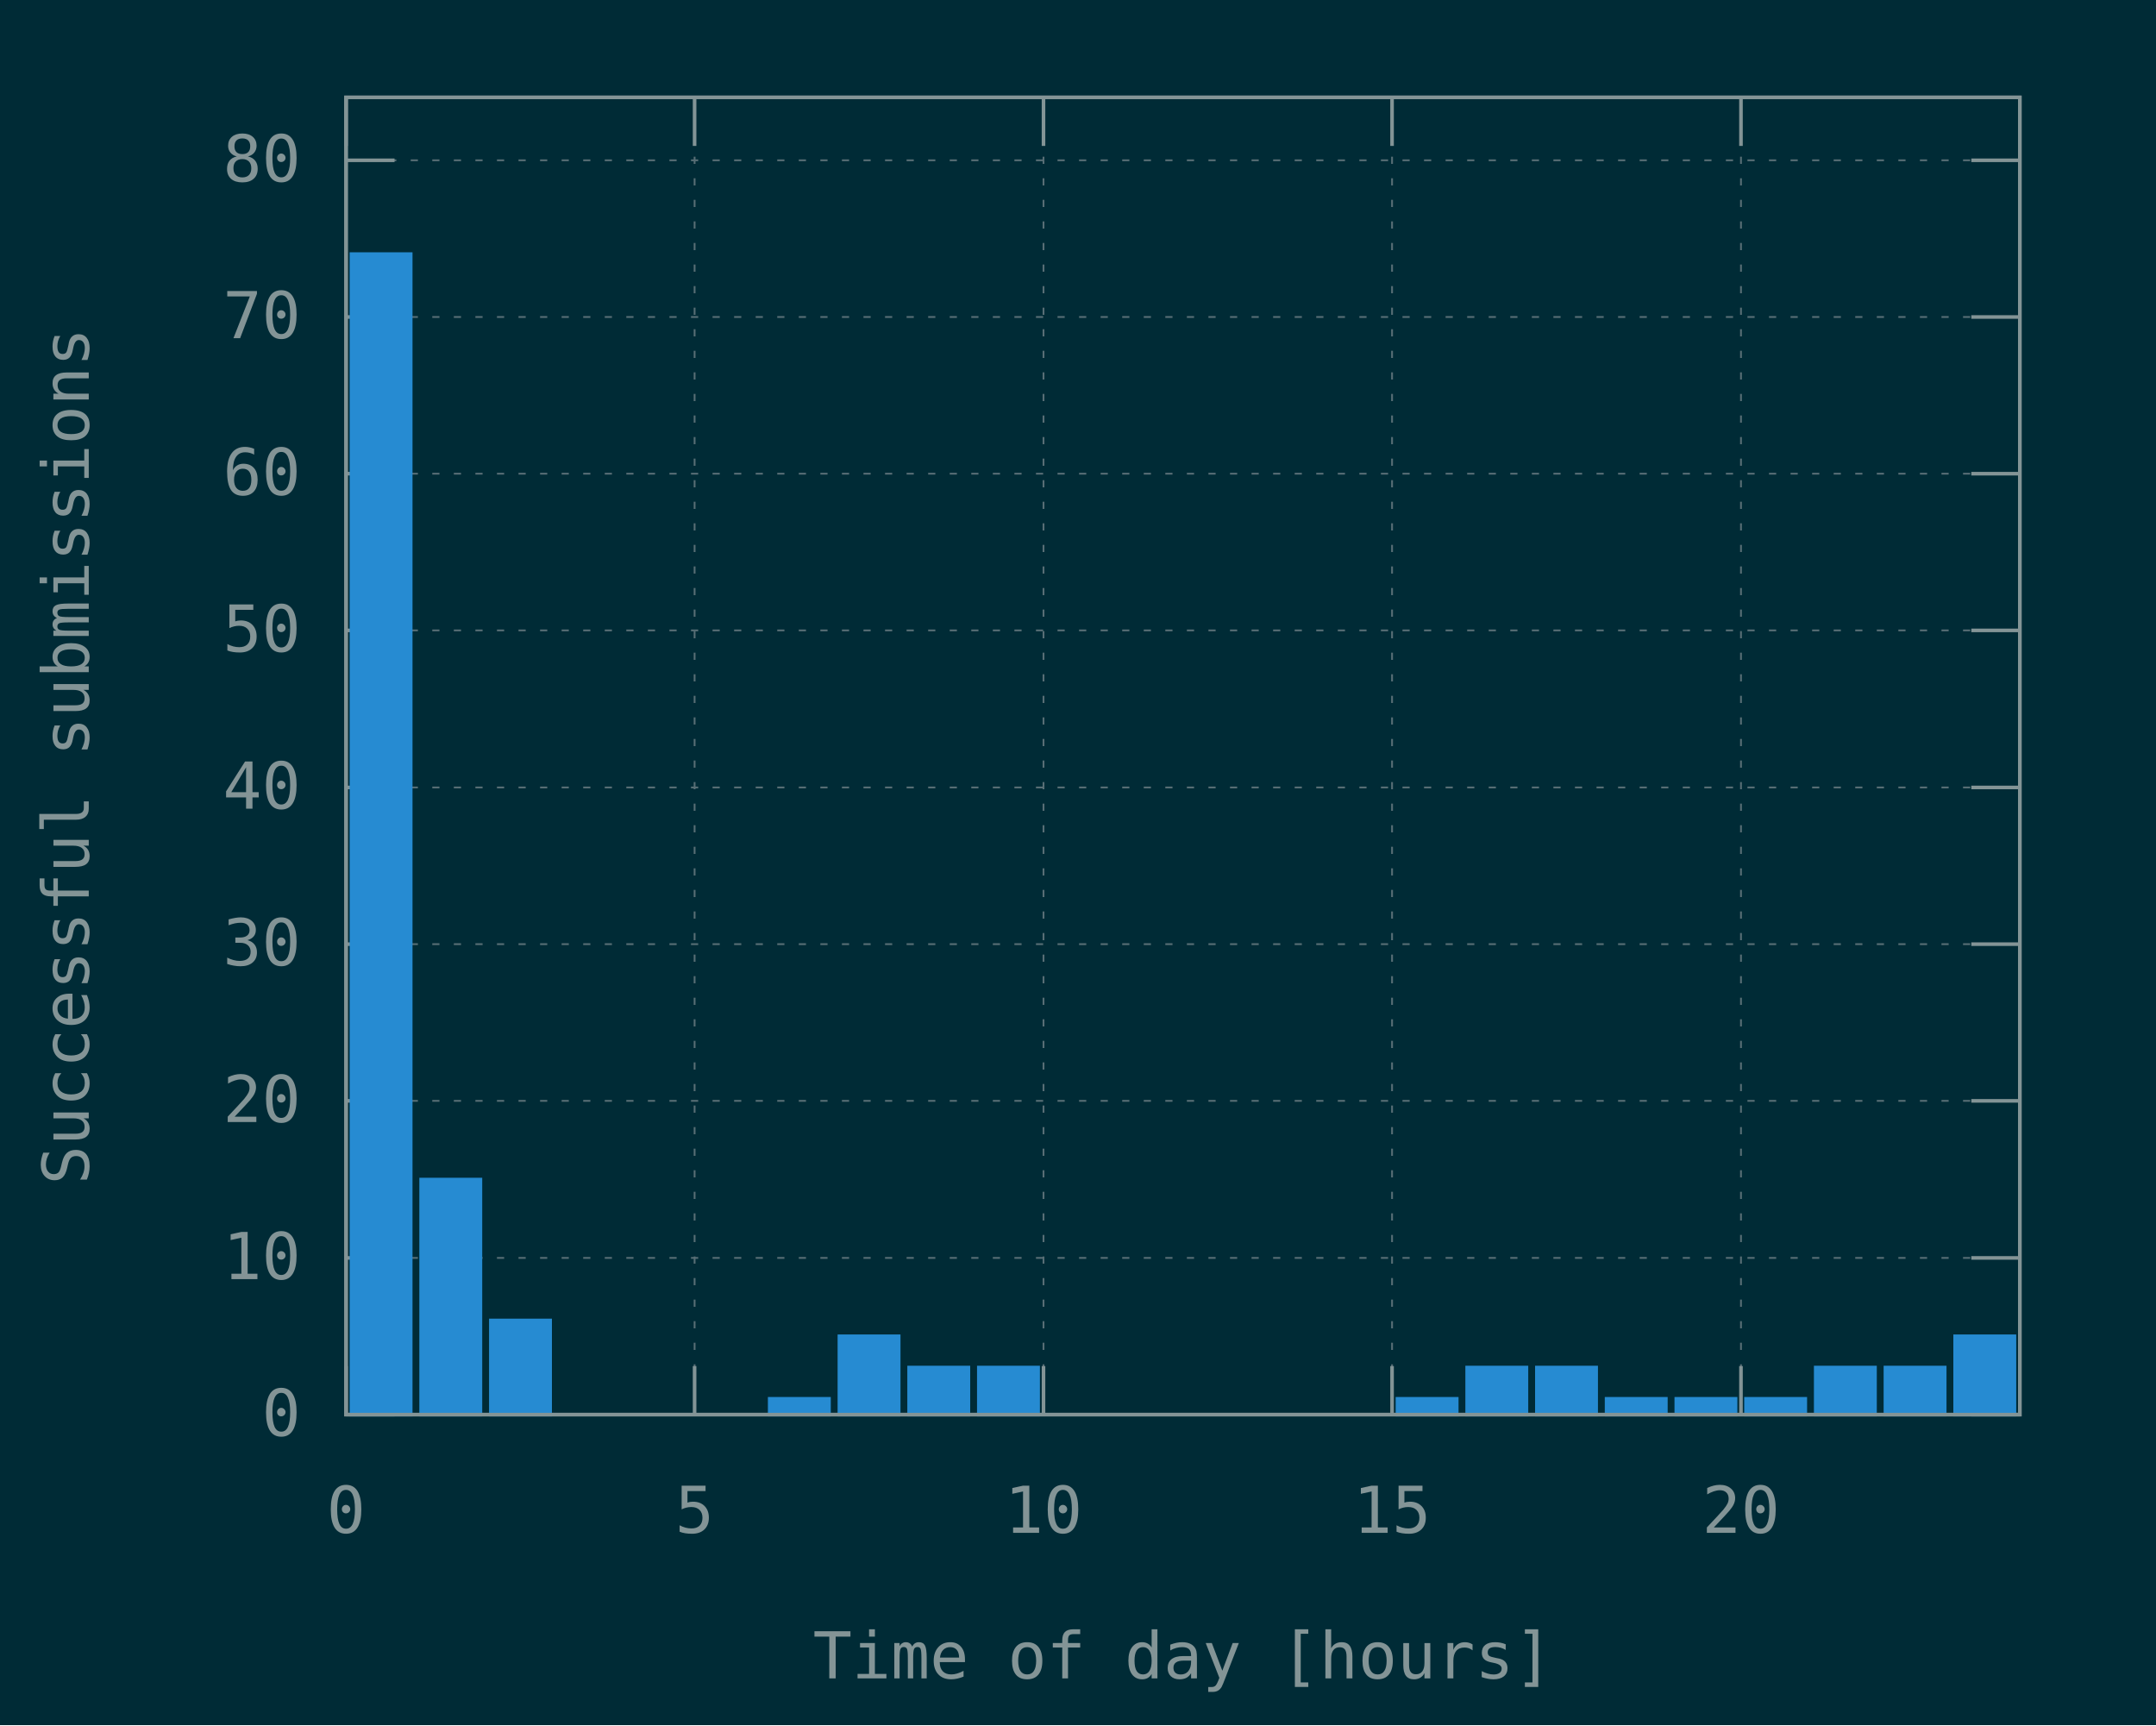
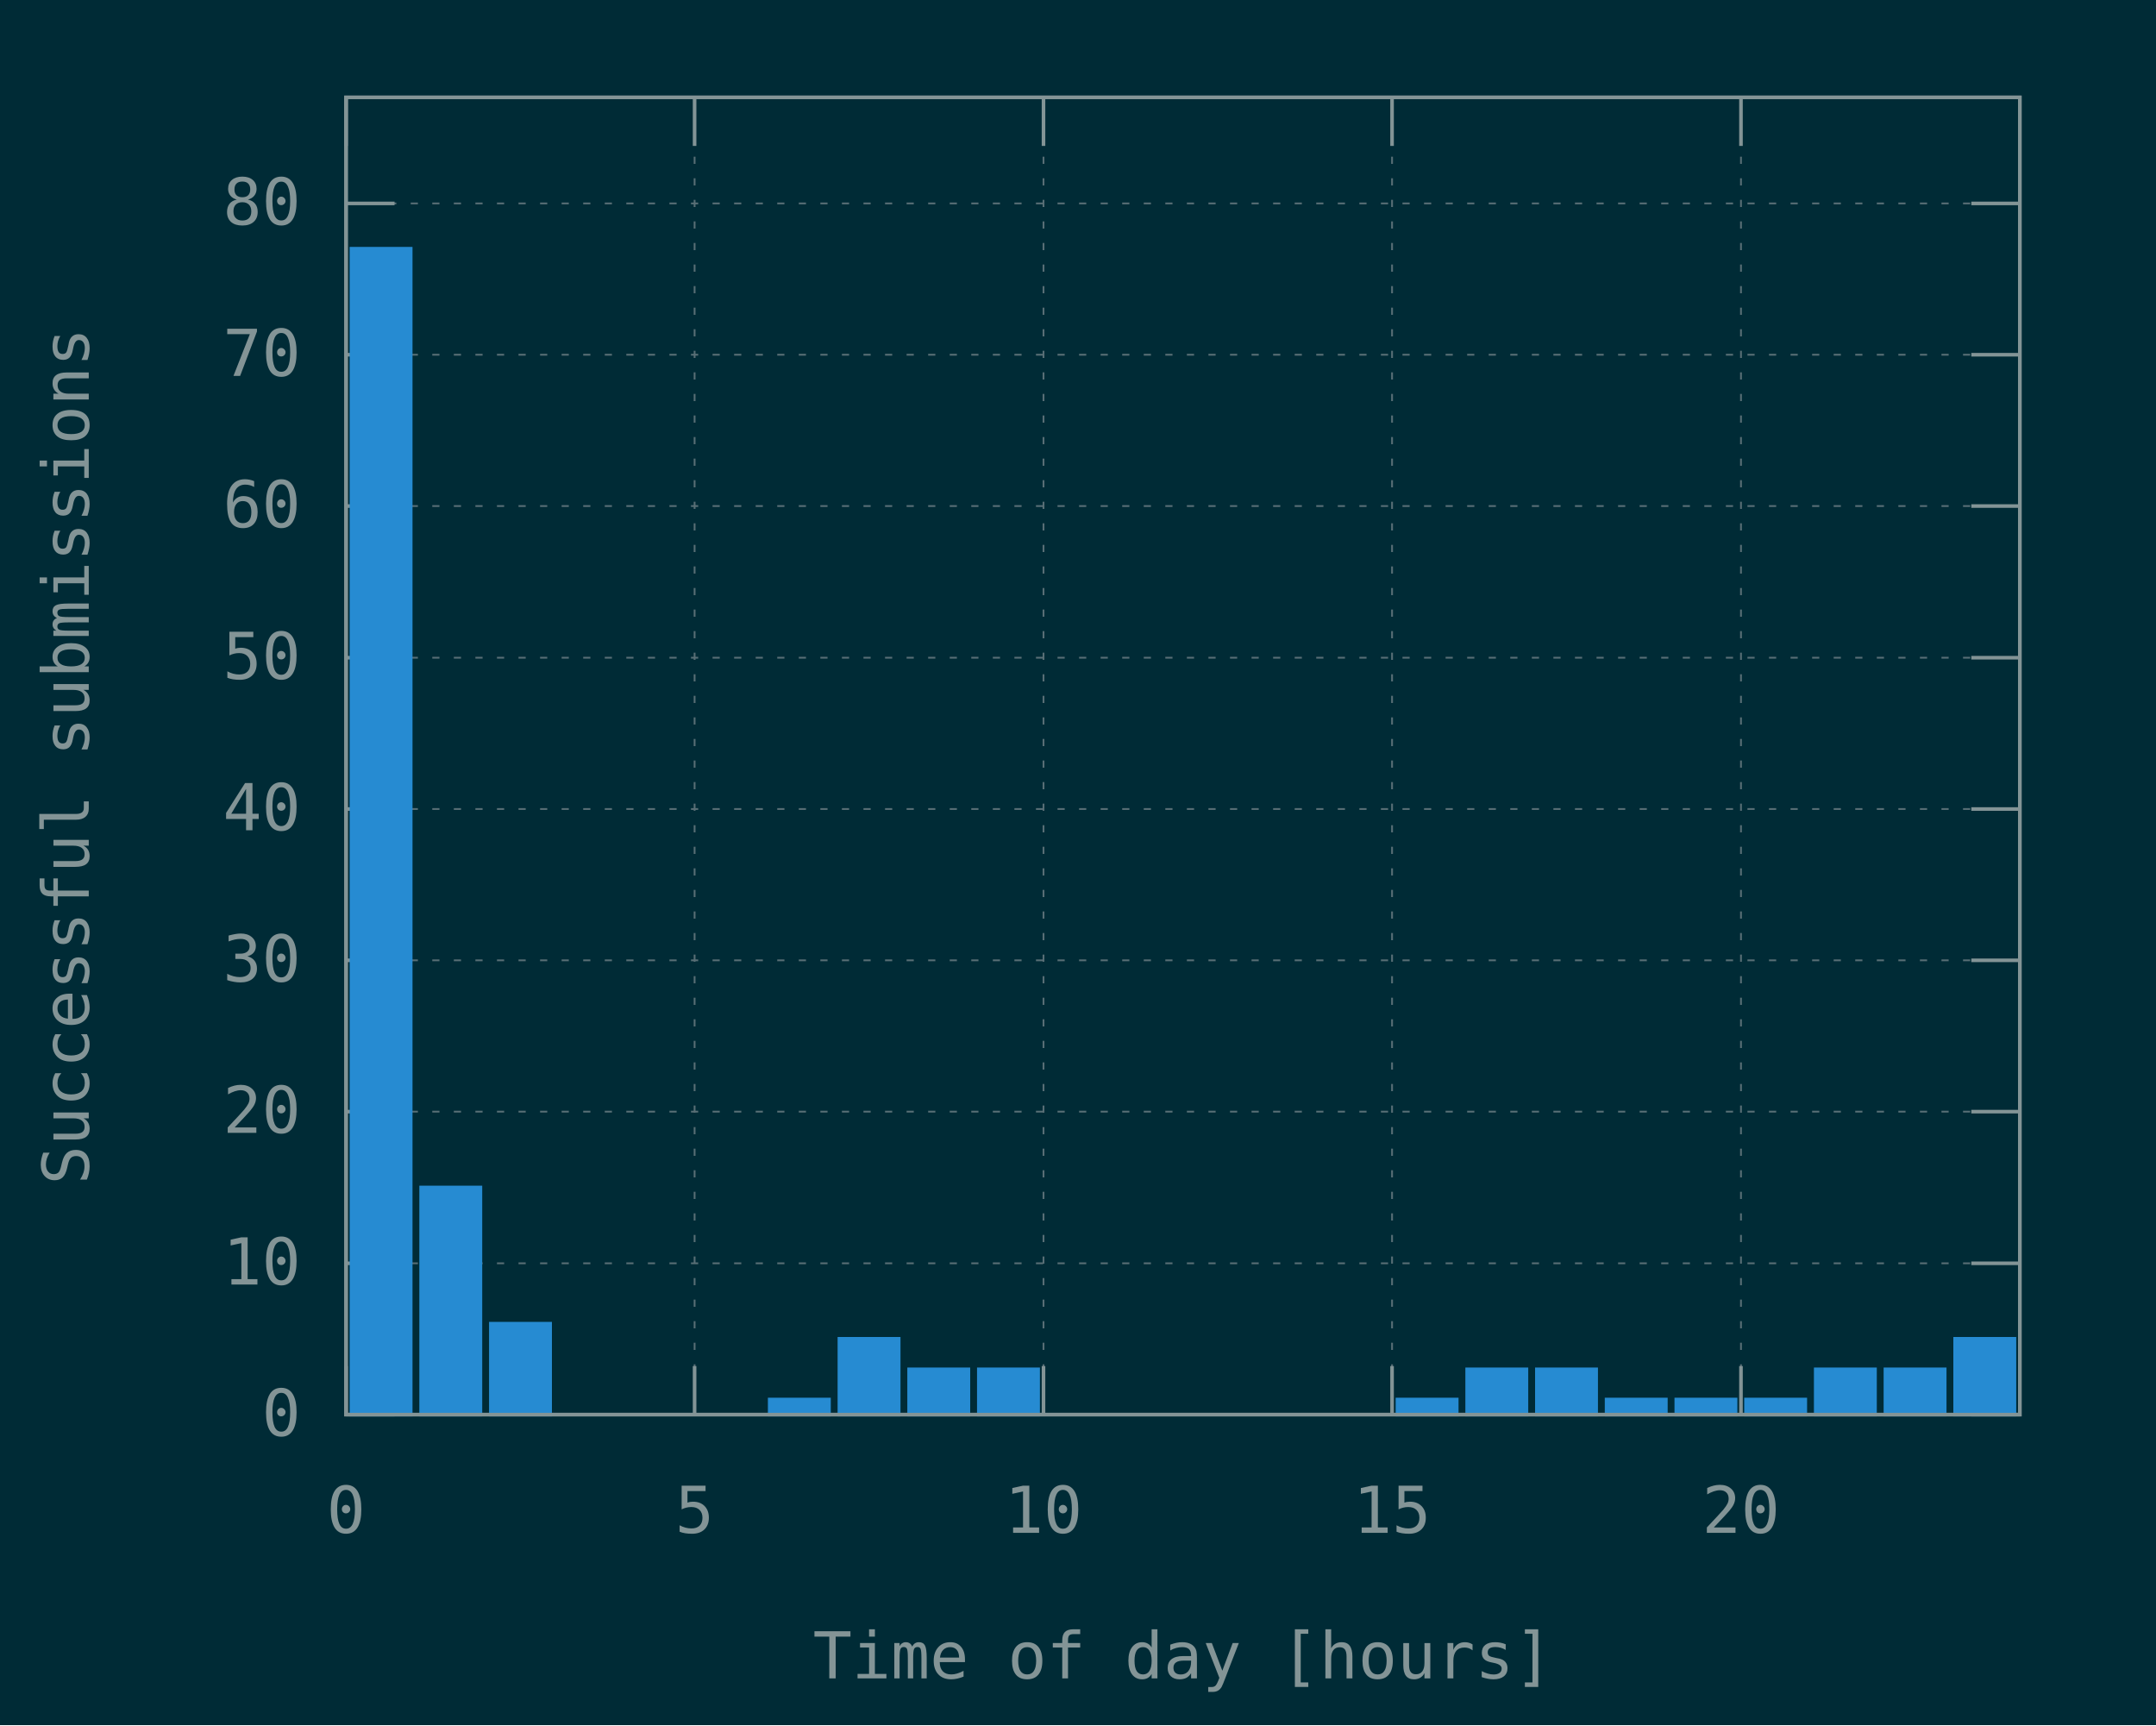
<svg xmlns="http://www.w3.org/2000/svg" xmlns:xlink="http://www.w3.org/1999/xlink" width="600" height="480" viewBox="0 0 600 480">
  <g id="gnuplot_canvas">
    <rect x="0" y="0" width="600" height="480" fill="#002b36" />
    <defs>
      <circle id="gpDot" r="0.5" stroke-width="0.5" />
      <path id="gpPt0" stroke-width="0.148" stroke="currentColor" d="M-1,0 h2 M0,-1 v2" />
      <path id="gpPt1" stroke-width="0.148" stroke="currentColor" d="M-1,-1 L1,1 M1,-1 L-1,1" />
      <path id="gpPt2" stroke-width="0.148" stroke="currentColor" d="M-1,0 L1,0 M0,-1 L0,1 M-1,-1 L1,1 M-1,1 L1,-1" />
      <rect id="gpPt3" stroke-width="0.148" stroke="currentColor" x="-1" y="-1" width="2" height="2" />
      <rect id="gpPt4" stroke-width="0.148" stroke="currentColor" fill="currentColor" x="-1" y="-1" width="2" height="2" />
      <circle id="gpPt5" stroke-width="0.148" stroke="currentColor" cx="0" cy="0" r="1" />
      <use xlink:href="#gpPt5" id="gpPt6" fill="currentColor" stroke="none" />
      <path id="gpPt7" stroke-width="0.148" stroke="currentColor" d="M0,-1.33 L-1.33,0.67 L1.33,0.67 z" />
      <use xlink:href="#gpPt7" id="gpPt8" fill="currentColor" stroke="none" />
      <use xlink:href="#gpPt7" id="gpPt9" stroke="currentColor" transform="rotate(180)" />
      <use xlink:href="#gpPt9" id="gpPt10" fill="currentColor" stroke="none" />
      <use xlink:href="#gpPt3" id="gpPt11" stroke="currentColor" transform="rotate(45)" />
      <use xlink:href="#gpPt11" id="gpPt12" fill="currentColor" stroke="none" />
      <path id="gpPt13" stroke-width="0.148" stroke="currentColor" d="M0,1.330 L1.265,0.411 L0.782,-1.067 L-0.782,-1.076 L-1.265,0.411 z" />
      <use xlink:href="#gpPt13" id="gpPt14" fill="currentColor" stroke="none" />
      <filter id="textbox" filterUnits="objectBoundingBox" x="0" y="0" height="1" width="1">
        <feFlood flood-color="#002B36" flood-opacity="1" result="bgnd" />
        <feComposite in="SourceGraphic" in2="bgnd" operator="atop" />
      </filter>
      <filter id="greybox" filterUnits="objectBoundingBox" x="0" y="0" height="1" width="1">
        <feFlood flood-color="lightgrey" flood-opacity="1" result="grey" />
        <feComposite in="SourceGraphic" in2="grey" operator="atop" />
      </filter>
    </defs>
    <g fill="none" color="#002B36" stroke="currentColor" stroke-width="1.00" stroke-linecap="butt" stroke-linejoin="miter">
</g>
    <g fill="none" color="black" stroke="currentColor" stroke-width="1.00" stroke-linecap="butt" stroke-linejoin="miter">
</g>
    <g fill="none" color="black" stroke="rgb(131, 148, 150)" stroke-width="0.50" stroke-linecap="butt" stroke-linejoin="miter">
</g>
    <g fill="none" color="gray" stroke="currentColor" stroke-width="0.50" stroke-linecap="butt" stroke-linejoin="miter">
      <path stroke="rgb( 88, 110, 117)" stroke-dasharray="2,4" class="gridline" d="M96.3,393.6 L562.1,393.6  " />
    </g>
    <g fill="none" color="gray" stroke="rgb( 88, 110, 117)" stroke-width="1.00" stroke-linecap="butt" stroke-linejoin="miter">
</g>
    <g fill="none" color="black" stroke="currentColor" stroke-width="1.00" stroke-linecap="butt" stroke-linejoin="miter">
      <path stroke="rgb(131, 148, 150)" d="M96.3,393.6 L109.8,393.6 M562.1,393.6 L548.6,393.6  " />
      <g transform="translate(83.7,399.5)" stroke="none" fill="rgb(131,148,150)" font-family="Inconsolata" font-size="18.00" text-anchor="end">
        <text>
          <tspan font-family="Inconsolata"> 0</tspan>
        </text>
      </g>
    </g>
    <g fill="none" color="black" stroke="currentColor" stroke-width="1.00" stroke-linecap="butt" stroke-linejoin="miter">
</g>
    <g fill="none" color="black" stroke="rgb(131, 148, 150)" stroke-width="0.50" stroke-linecap="butt" stroke-linejoin="miter">
</g>
    <g fill="none" color="gray" stroke="currentColor" stroke-width="0.50" stroke-linecap="butt" stroke-linejoin="miter">
-       <path stroke="rgb( 88, 110, 117)" stroke-dasharray="2,4" class="gridline" d="M96.3,350.0 L562.1,350.0  " />
-     </g>
-     <g fill="none" color="gray" stroke="rgb( 88, 110, 117)" stroke-width="1.00" stroke-linecap="butt" stroke-linejoin="miter">
- </g>
-     <g fill="none" color="black" stroke="currentColor" stroke-width="1.00" stroke-linecap="butt" stroke-linejoin="miter">
-       <path stroke="rgb(131, 148, 150)" d="M96.3,350.0 L109.8,350.0 M562.1,350.0 L548.6,350.0  " />
-       <g transform="translate(83.7,355.9)" stroke="none" fill="rgb(131,148,150)" font-family="Inconsolata" font-size="18.00" text-anchor="end">
+       <path stroke="rgb( 88, 110, 117)" stroke-dasharray="2,4" class="gridline" d="M96.3,351.5 L562.1,351.5  " />
+     </g>
+     <g fill="none" color="gray" stroke="rgb( 88, 110, 117)" stroke-width="1.00" stroke-linecap="butt" stroke-linejoin="miter">
+ </g>
+     <g fill="none" color="black" stroke="currentColor" stroke-width="1.00" stroke-linecap="butt" stroke-linejoin="miter">
+       <path stroke="rgb(131, 148, 150)" d="M96.3,351.5 L109.8,351.5 M562.1,351.5 L548.6,351.5  " />
+       <g transform="translate(83.7,357.4)" stroke="none" fill="rgb(131,148,150)" font-family="Inconsolata" font-size="18.00" text-anchor="end">
        <text>
          <tspan font-family="Inconsolata"> 10</tspan>
        </text>
      </g>
    </g>
    <g fill="none" color="black" stroke="currentColor" stroke-width="1.00" stroke-linecap="butt" stroke-linejoin="miter">
</g>
    <g fill="none" color="black" stroke="rgb(131, 148, 150)" stroke-width="0.50" stroke-linecap="butt" stroke-linejoin="miter">
</g>
    <g fill="none" color="gray" stroke="currentColor" stroke-width="0.50" stroke-linecap="butt" stroke-linejoin="miter">
-       <path stroke="rgb( 88, 110, 117)" stroke-dasharray="2,4" class="gridline" d="M96.3,306.3 L562.1,306.3  " />
-     </g>
-     <g fill="none" color="gray" stroke="rgb( 88, 110, 117)" stroke-width="1.00" stroke-linecap="butt" stroke-linejoin="miter">
- </g>
-     <g fill="none" color="black" stroke="currentColor" stroke-width="1.00" stroke-linecap="butt" stroke-linejoin="miter">
-       <path stroke="rgb(131, 148, 150)" d="M96.3,306.3 L109.8,306.3 M562.1,306.3 L548.6,306.3  " />
-       <g transform="translate(83.7,312.2)" stroke="none" fill="rgb(131,148,150)" font-family="Inconsolata" font-size="18.00" text-anchor="end">
+       <path stroke="rgb( 88, 110, 117)" stroke-dasharray="2,4" class="gridline" d="M96.3,309.3 L562.1,309.3  " />
+     </g>
+     <g fill="none" color="gray" stroke="rgb( 88, 110, 117)" stroke-width="1.00" stroke-linecap="butt" stroke-linejoin="miter">
+ </g>
+     <g fill="none" color="black" stroke="currentColor" stroke-width="1.00" stroke-linecap="butt" stroke-linejoin="miter">
+       <path stroke="rgb(131, 148, 150)" d="M96.3,309.3 L109.8,309.3 M562.1,309.3 L548.6,309.3  " />
+       <g transform="translate(83.7,315.2)" stroke="none" fill="rgb(131,148,150)" font-family="Inconsolata" font-size="18.00" text-anchor="end">
        <text>
          <tspan font-family="Inconsolata"> 20</tspan>
        </text>
      </g>
    </g>
    <g fill="none" color="black" stroke="currentColor" stroke-width="1.00" stroke-linecap="butt" stroke-linejoin="miter">
</g>
    <g fill="none" color="black" stroke="rgb(131, 148, 150)" stroke-width="0.50" stroke-linecap="butt" stroke-linejoin="miter">
</g>
    <g fill="none" color="gray" stroke="currentColor" stroke-width="0.50" stroke-linecap="butt" stroke-linejoin="miter">
-       <path stroke="rgb( 88, 110, 117)" stroke-dasharray="2,4" class="gridline" d="M96.3,262.7 L562.1,262.7  " />
-     </g>
-     <g fill="none" color="gray" stroke="rgb( 88, 110, 117)" stroke-width="1.00" stroke-linecap="butt" stroke-linejoin="miter">
- </g>
-     <g fill="none" color="black" stroke="currentColor" stroke-width="1.00" stroke-linecap="butt" stroke-linejoin="miter">
-       <path stroke="rgb(131, 148, 150)" d="M96.3,262.7 L109.8,262.7 M562.1,262.7 L548.6,262.7  " />
-       <g transform="translate(83.7,268.6)" stroke="none" fill="rgb(131,148,150)" font-family="Inconsolata" font-size="18.00" text-anchor="end">
+       <path stroke="rgb( 88, 110, 117)" stroke-dasharray="2,4" class="gridline" d="M96.3,267.2 L562.1,267.2  " />
+     </g>
+     <g fill="none" color="gray" stroke="rgb( 88, 110, 117)" stroke-width="1.00" stroke-linecap="butt" stroke-linejoin="miter">
+ </g>
+     <g fill="none" color="black" stroke="currentColor" stroke-width="1.00" stroke-linecap="butt" stroke-linejoin="miter">
+       <path stroke="rgb(131, 148, 150)" d="M96.3,267.2 L109.8,267.2 M562.1,267.2 L548.6,267.2  " />
+       <g transform="translate(83.7,273.1)" stroke="none" fill="rgb(131,148,150)" font-family="Inconsolata" font-size="18.00" text-anchor="end">
        <text>
          <tspan font-family="Inconsolata"> 30</tspan>
        </text>
      </g>
    </g>
    <g fill="none" color="black" stroke="currentColor" stroke-width="1.00" stroke-linecap="butt" stroke-linejoin="miter">
</g>
    <g fill="none" color="black" stroke="rgb(131, 148, 150)" stroke-width="0.50" stroke-linecap="butt" stroke-linejoin="miter">
</g>
    <g fill="none" color="gray" stroke="currentColor" stroke-width="0.50" stroke-linecap="butt" stroke-linejoin="miter">
-       <path stroke="rgb( 88, 110, 117)" stroke-dasharray="2,4" class="gridline" d="M96.3,219.1 L562.1,219.1  " />
-     </g>
-     <g fill="none" color="gray" stroke="rgb( 88, 110, 117)" stroke-width="1.00" stroke-linecap="butt" stroke-linejoin="miter">
- </g>
-     <g fill="none" color="black" stroke="currentColor" stroke-width="1.00" stroke-linecap="butt" stroke-linejoin="miter">
-       <path stroke="rgb(131, 148, 150)" d="M96.3,219.1 L109.8,219.1 M562.1,219.1 L548.6,219.1  " />
-       <g transform="translate(83.7,225.0)" stroke="none" fill="rgb(131,148,150)" font-family="Inconsolata" font-size="18.00" text-anchor="end">
+       <path stroke="rgb( 88, 110, 117)" stroke-dasharray="2,4" class="gridline" d="M96.3,225.1 L562.1,225.1  " />
+     </g>
+     <g fill="none" color="gray" stroke="rgb( 88, 110, 117)" stroke-width="1.00" stroke-linecap="butt" stroke-linejoin="miter">
+ </g>
+     <g fill="none" color="black" stroke="currentColor" stroke-width="1.00" stroke-linecap="butt" stroke-linejoin="miter">
+       <path stroke="rgb(131, 148, 150)" d="M96.3,225.1 L109.8,225.1 M562.1,225.1 L548.6,225.1  " />
+       <g transform="translate(83.7,231.0)" stroke="none" fill="rgb(131,148,150)" font-family="Inconsolata" font-size="18.00" text-anchor="end">
        <text>
          <tspan font-family="Inconsolata"> 40</tspan>
        </text>
      </g>
    </g>
    <g fill="none" color="black" stroke="currentColor" stroke-width="1.00" stroke-linecap="butt" stroke-linejoin="miter">
</g>
    <g fill="none" color="black" stroke="rgb(131, 148, 150)" stroke-width="0.50" stroke-linecap="butt" stroke-linejoin="miter">
</g>
    <g fill="none" color="gray" stroke="currentColor" stroke-width="0.50" stroke-linecap="butt" stroke-linejoin="miter">
-       <path stroke="rgb( 88, 110, 117)" stroke-dasharray="2,4" class="gridline" d="M96.3,175.4 L562.1,175.4  " />
-     </g>
-     <g fill="none" color="gray" stroke="rgb( 88, 110, 117)" stroke-width="1.00" stroke-linecap="butt" stroke-linejoin="miter">
- </g>
-     <g fill="none" color="black" stroke="currentColor" stroke-width="1.00" stroke-linecap="butt" stroke-linejoin="miter">
-       <path stroke="rgb(131, 148, 150)" d="M96.3,175.4 L109.8,175.4 M562.1,175.4 L548.6,175.4  " />
-       <g transform="translate(83.7,181.3)" stroke="none" fill="rgb(131,148,150)" font-family="Inconsolata" font-size="18.00" text-anchor="end">
+       <path stroke="rgb( 88, 110, 117)" stroke-dasharray="2,4" class="gridline" d="M96.3,183.0 L562.1,183.0  " />
+     </g>
+     <g fill="none" color="gray" stroke="rgb( 88, 110, 117)" stroke-width="1.00" stroke-linecap="butt" stroke-linejoin="miter">
+ </g>
+     <g fill="none" color="black" stroke="currentColor" stroke-width="1.00" stroke-linecap="butt" stroke-linejoin="miter">
+       <path stroke="rgb(131, 148, 150)" d="M96.3,183.0 L109.8,183.0 M562.1,183.0 L548.6,183.0  " />
+       <g transform="translate(83.7,188.9)" stroke="none" fill="rgb(131,148,150)" font-family="Inconsolata" font-size="18.00" text-anchor="end">
        <text>
          <tspan font-family="Inconsolata"> 50</tspan>
        </text>
      </g>
    </g>
    <g fill="none" color="black" stroke="currentColor" stroke-width="1.00" stroke-linecap="butt" stroke-linejoin="miter">
</g>
    <g fill="none" color="black" stroke="rgb(131, 148, 150)" stroke-width="0.50" stroke-linecap="butt" stroke-linejoin="miter">
</g>
    <g fill="none" color="gray" stroke="currentColor" stroke-width="0.50" stroke-linecap="butt" stroke-linejoin="miter">
-       <path stroke="rgb( 88, 110, 117)" stroke-dasharray="2,4" class="gridline" d="M96.3,131.8 L562.1,131.8  " />
-     </g>
-     <g fill="none" color="gray" stroke="rgb( 88, 110, 117)" stroke-width="1.00" stroke-linecap="butt" stroke-linejoin="miter">
- </g>
-     <g fill="none" color="black" stroke="currentColor" stroke-width="1.00" stroke-linecap="butt" stroke-linejoin="miter">
-       <path stroke="rgb(131, 148, 150)" d="M96.3,131.8 L109.8,131.8 M562.1,131.8 L548.6,131.8  " />
-       <g transform="translate(83.7,137.7)" stroke="none" fill="rgb(131,148,150)" font-family="Inconsolata" font-size="18.00" text-anchor="end">
+       <path stroke="rgb( 88, 110, 117)" stroke-dasharray="2,4" class="gridline" d="M96.3,140.8 L562.1,140.8  " />
+     </g>
+     <g fill="none" color="gray" stroke="rgb( 88, 110, 117)" stroke-width="1.00" stroke-linecap="butt" stroke-linejoin="miter">
+ </g>
+     <g fill="none" color="black" stroke="currentColor" stroke-width="1.00" stroke-linecap="butt" stroke-linejoin="miter">
+       <path stroke="rgb(131, 148, 150)" d="M96.3,140.8 L109.8,140.8 M562.1,140.8 L548.6,140.8  " />
+       <g transform="translate(83.7,146.7)" stroke="none" fill="rgb(131,148,150)" font-family="Inconsolata" font-size="18.00" text-anchor="end">
        <text>
          <tspan font-family="Inconsolata"> 60</tspan>
        </text>
      </g>
    </g>
    <g fill="none" color="black" stroke="currentColor" stroke-width="1.00" stroke-linecap="butt" stroke-linejoin="miter">
</g>
    <g fill="none" color="black" stroke="rgb(131, 148, 150)" stroke-width="0.50" stroke-linecap="butt" stroke-linejoin="miter">
</g>
    <g fill="none" color="gray" stroke="currentColor" stroke-width="0.50" stroke-linecap="butt" stroke-linejoin="miter">
-       <path stroke="rgb( 88, 110, 117)" stroke-dasharray="2,4" class="gridline" d="M96.3,88.2 L562.1,88.2  " />
-     </g>
-     <g fill="none" color="gray" stroke="rgb( 88, 110, 117)" stroke-width="1.00" stroke-linecap="butt" stroke-linejoin="miter">
- </g>
-     <g fill="none" color="black" stroke="currentColor" stroke-width="1.00" stroke-linecap="butt" stroke-linejoin="miter">
-       <path stroke="rgb(131, 148, 150)" d="M96.3,88.2 L109.8,88.2 M562.1,88.2 L548.6,88.2  " />
-       <g transform="translate(83.7,94.1)" stroke="none" fill="rgb(131,148,150)" font-family="Inconsolata" font-size="18.00" text-anchor="end">
+       <path stroke="rgb( 88, 110, 117)" stroke-dasharray="2,4" class="gridline" d="M96.3,98.7 L562.1,98.7  " />
+     </g>
+     <g fill="none" color="gray" stroke="rgb( 88, 110, 117)" stroke-width="1.00" stroke-linecap="butt" stroke-linejoin="miter">
+ </g>
+     <g fill="none" color="black" stroke="currentColor" stroke-width="1.00" stroke-linecap="butt" stroke-linejoin="miter">
+       <path stroke="rgb(131, 148, 150)" d="M96.3,98.7 L109.8,98.7 M562.1,98.7 L548.6,98.7  " />
+       <g transform="translate(83.7,104.6)" stroke="none" fill="rgb(131,148,150)" font-family="Inconsolata" font-size="18.00" text-anchor="end">
        <text>
          <tspan font-family="Inconsolata"> 70</tspan>
        </text>
      </g>
    </g>
    <g fill="none" color="black" stroke="currentColor" stroke-width="1.00" stroke-linecap="butt" stroke-linejoin="miter">
</g>
    <g fill="none" color="black" stroke="rgb(131, 148, 150)" stroke-width="0.50" stroke-linecap="butt" stroke-linejoin="miter">
</g>
    <g fill="none" color="gray" stroke="currentColor" stroke-width="0.50" stroke-linecap="butt" stroke-linejoin="miter">
-       <path stroke="rgb( 88, 110, 117)" stroke-dasharray="2,4" class="gridline" d="M96.3,44.6 L562.1,44.6  " />
-     </g>
-     <g fill="none" color="gray" stroke="rgb( 88, 110, 117)" stroke-width="1.00" stroke-linecap="butt" stroke-linejoin="miter">
- </g>
-     <g fill="none" color="black" stroke="currentColor" stroke-width="1.00" stroke-linecap="butt" stroke-linejoin="miter">
-       <path stroke="rgb(131, 148, 150)" d="M96.3,44.6 L109.8,44.6 M562.1,44.6 L548.6,44.6  " />
-       <g transform="translate(83.7,50.5)" stroke="none" fill="rgb(131,148,150)" font-family="Inconsolata" font-size="18.00" text-anchor="end">
+       <path stroke="rgb( 88, 110, 117)" stroke-dasharray="2,4" class="gridline" d="M96.3,56.6 L562.1,56.6  " />
+     </g>
+     <g fill="none" color="gray" stroke="rgb( 88, 110, 117)" stroke-width="1.00" stroke-linecap="butt" stroke-linejoin="miter">
+ </g>
+     <g fill="none" color="black" stroke="currentColor" stroke-width="1.00" stroke-linecap="butt" stroke-linejoin="miter">
+       <path stroke="rgb(131, 148, 150)" d="M96.3,56.6 L109.8,56.6 M562.1,56.6 L548.6,56.6  " />
+       <g transform="translate(83.7,62.5)" stroke="none" fill="rgb(131,148,150)" font-family="Inconsolata" font-size="18.00" text-anchor="end">
        <text>
          <tspan font-family="Inconsolata"> 80</tspan>
        </text>
      </g>
    </g>
    <g fill="none" color="black" stroke="currentColor" stroke-width="1.00" stroke-linecap="butt" stroke-linejoin="miter">
</g>
    <g fill="none" color="black" stroke="rgb(131, 148, 150)" stroke-width="0.50" stroke-linecap="butt" stroke-linejoin="miter">
</g>
    <g fill="none" color="gray" stroke="currentColor" stroke-width="0.50" stroke-linecap="butt" stroke-linejoin="miter">
      <path stroke="rgb( 88, 110, 117)" stroke-dasharray="2,4" class="gridline" d="M96.3,393.6 L96.3,27.1  " />
    </g>
    <g fill="none" color="gray" stroke="rgb( 88, 110, 117)" stroke-width="1.00" stroke-linecap="butt" stroke-linejoin="miter">
</g>
    <g fill="none" color="black" stroke="currentColor" stroke-width="1.00" stroke-linecap="butt" stroke-linejoin="miter">
      <path stroke="rgb(131, 148, 150)" d="M96.3,393.6 L96.3,380.1 M96.3,27.1 L96.3,40.6  " />
      <g transform="translate(96.3,426.5)" stroke="none" fill="rgb(131,148,150)" font-family="Inconsolata" font-size="18.00" text-anchor="middle">
        <text>
          <tspan font-family="Inconsolata"> 0</tspan>
        </text>
      </g>
    </g>
    <g fill="none" color="black" stroke="currentColor" stroke-width="1.00" stroke-linecap="butt" stroke-linejoin="miter">
</g>
    <g fill="none" color="black" stroke="rgb(131, 148, 150)" stroke-width="0.50" stroke-linecap="butt" stroke-linejoin="miter">
</g>
    <g fill="none" color="gray" stroke="currentColor" stroke-width="0.50" stroke-linecap="butt" stroke-linejoin="miter">
      <path stroke="rgb( 88, 110, 117)" stroke-dasharray="2,4" class="gridline" d="M193.3,393.6 L193.3,27.1  " />
    </g>
    <g fill="none" color="gray" stroke="rgb( 88, 110, 117)" stroke-width="1.00" stroke-linecap="butt" stroke-linejoin="miter">
</g>
    <g fill="none" color="black" stroke="currentColor" stroke-width="1.00" stroke-linecap="butt" stroke-linejoin="miter">
      <path stroke="rgb(131, 148, 150)" d="M193.3,393.6 L193.3,380.1 M193.3,27.1 L193.3,40.6  " />
      <g transform="translate(193.3,426.5)" stroke="none" fill="rgb(131,148,150)" font-family="Inconsolata" font-size="18.00" text-anchor="middle">
        <text>
          <tspan font-family="Inconsolata"> 5</tspan>
        </text>
      </g>
    </g>
    <g fill="none" color="black" stroke="currentColor" stroke-width="1.00" stroke-linecap="butt" stroke-linejoin="miter">
</g>
    <g fill="none" color="black" stroke="rgb(131, 148, 150)" stroke-width="0.50" stroke-linecap="butt" stroke-linejoin="miter">
</g>
    <g fill="none" color="gray" stroke="currentColor" stroke-width="0.50" stroke-linecap="butt" stroke-linejoin="miter">
      <path stroke="rgb( 88, 110, 117)" stroke-dasharray="2,4" class="gridline" d="M290.4,393.6 L290.4,27.1  " />
    </g>
    <g fill="none" color="gray" stroke="rgb( 88, 110, 117)" stroke-width="1.00" stroke-linecap="butt" stroke-linejoin="miter">
</g>
    <g fill="none" color="black" stroke="currentColor" stroke-width="1.00" stroke-linecap="butt" stroke-linejoin="miter">
      <path stroke="rgb(131, 148, 150)" d="M290.4,393.6 L290.4,380.1 M290.4,27.1 L290.4,40.6  " />
      <g transform="translate(290.4,426.5)" stroke="none" fill="rgb(131,148,150)" font-family="Inconsolata" font-size="18.00" text-anchor="middle">
        <text>
          <tspan font-family="Inconsolata"> 10</tspan>
        </text>
      </g>
    </g>
    <g fill="none" color="black" stroke="currentColor" stroke-width="1.00" stroke-linecap="butt" stroke-linejoin="miter">
</g>
    <g fill="none" color="black" stroke="rgb(131, 148, 150)" stroke-width="0.50" stroke-linecap="butt" stroke-linejoin="miter">
</g>
    <g fill="none" color="gray" stroke="currentColor" stroke-width="0.50" stroke-linecap="butt" stroke-linejoin="miter">
      <path stroke="rgb( 88, 110, 117)" stroke-dasharray="2,4" class="gridline" d="M387.4,393.6 L387.4,27.1  " />
    </g>
    <g fill="none" color="gray" stroke="rgb( 88, 110, 117)" stroke-width="1.00" stroke-linecap="butt" stroke-linejoin="miter">
</g>
    <g fill="none" color="black" stroke="currentColor" stroke-width="1.00" stroke-linecap="butt" stroke-linejoin="miter">
      <path stroke="rgb(131, 148, 150)" d="M387.4,393.6 L387.4,380.1 M387.4,27.1 L387.4,40.6  " />
      <g transform="translate(387.4,426.5)" stroke="none" fill="rgb(131,148,150)" font-family="Inconsolata" font-size="18.00" text-anchor="middle">
        <text>
          <tspan font-family="Inconsolata"> 15</tspan>
        </text>
      </g>
    </g>
    <g fill="none" color="black" stroke="currentColor" stroke-width="1.00" stroke-linecap="butt" stroke-linejoin="miter">
</g>
    <g fill="none" color="black" stroke="rgb(131, 148, 150)" stroke-width="0.50" stroke-linecap="butt" stroke-linejoin="miter">
</g>
    <g fill="none" color="gray" stroke="currentColor" stroke-width="0.50" stroke-linecap="butt" stroke-linejoin="miter">
      <path stroke="rgb( 88, 110, 117)" stroke-dasharray="2,4" class="gridline" d="M484.5,393.6 L484.5,40.6 L484.5,27.1  " />
    </g>
    <g fill="none" color="gray" stroke="rgb( 88, 110, 117)" stroke-width="1.00" stroke-linecap="butt" stroke-linejoin="miter">
</g>
    <g fill="none" color="black" stroke="currentColor" stroke-width="1.00" stroke-linecap="butt" stroke-linejoin="miter">
      <path stroke="rgb(131, 148, 150)" d="M484.5,393.6 L484.5,380.1 M484.5,27.1 L484.5,40.6  " />
      <g transform="translate(484.5,426.5)" stroke="none" fill="rgb(131,148,150)" font-family="Inconsolata" font-size="18.00" text-anchor="middle">
        <text>
          <tspan font-family="Inconsolata"> 20</tspan>
        </text>
      </g>
    </g>
    <g fill="none" color="black" stroke="currentColor" stroke-width="1.00" stroke-linecap="butt" stroke-linejoin="miter">
</g>
    <g fill="none" color="black" stroke="currentColor" stroke-width="1.00" stroke-linecap="butt" stroke-linejoin="miter">
      <path stroke="rgb(131, 148, 150)" d="M96.3,27.1 L96.3,393.6 L562.1,393.6 L562.1,27.1 L96.3,27.1 Z  " />
    </g>
    <g fill="none" color="black" stroke="currentColor" stroke-width="1.00" stroke-linecap="butt" stroke-linejoin="miter">
      <g transform="translate(24.7,210.4) rotate(270)" stroke="none" fill="rgb(131,148,150)" font-family="Inconsolata" font-size="18.00" text-anchor="middle">
        <text>
          <tspan font-family="Inconsolata">Successful submissions</tspan>
        </text>
      </g>
    </g>
    <g fill="none" color="black" stroke="currentColor" stroke-width="1.00" stroke-linecap="butt" stroke-linejoin="miter">
      <g transform="translate(329.2,467.0)" stroke="none" fill="rgb(131,148,150)" font-family="Inconsolata" font-size="18.00" text-anchor="middle">
        <text>
          <tspan font-family="Inconsolata">Time of day [hours]</tspan>
        </text>
      </g>
    </g>
    <g fill="none" color="black" stroke="currentColor" stroke-width="1.00" stroke-linecap="butt" stroke-linejoin="miter">
</g>
    <g id="gnuplot_plot_1">
      <g fill="none" color="black" stroke="currentColor" stroke-width="1.00" stroke-linecap="butt" stroke-linejoin="miter">
        <g stroke="none" shape-rendering="crispEdges">
-           <polygon fill="rgb( 38, 139, 210)" points="97.8,393.6 114.4,393.6 114.4,70.6 97.8,70.6 " />
-         </g>
-         <path stroke="rgb( 38, 139, 210)" d="M97.8,393.6 L97.8,70.7 L114.3,70.7 L114.3,393.6 L97.8,393.6 Z  " />
-         <g stroke="none" shape-rendering="crispEdges">
-           <polygon fill="rgb( 38, 139, 210)" points="117.2,393.6 133.8,393.6 133.8,328.1 117.2,328.1 " />
-         </g>
-         <path stroke="rgb( 38, 139, 210)" d="M117.2,393.6 L117.2,328.2 L133.7,328.2 L133.7,393.6 L117.2,393.6 Z  " />
-         <g stroke="none" shape-rendering="crispEdges">
-           <polygon fill="rgb( 38, 139, 210)" points="136.6,393.6 153.2,393.6 153.2,367.3 136.6,367.3 " />
-         </g>
-         <path stroke="rgb( 38, 139, 210)" d="M136.6,393.6 L136.6,367.4 L153.1,367.4 L153.1,393.6 L136.6,393.6 Z  " />
-         <g stroke="none" shape-rendering="crispEdges">
-           <polygon fill="rgb( 38, 139, 210)" points="214.2,393.6 230.8,393.6 230.8,389.1 214.2,389.1 " />
-         </g>
-         <path stroke="rgb( 38, 139, 210)" d="M214.2,393.6 L214.2,389.2 L230.7,389.2 L230.7,393.6 L214.2,393.6 Z  " />
-         <g stroke="none" shape-rendering="crispEdges">
-           <polygon fill="rgb( 38, 139, 210)" points="233.6,393.6 250.2,393.6 250.2,371.7 233.6,371.7 " />
-         </g>
-         <path stroke="rgb( 38, 139, 210)" d="M233.6,393.6 L233.6,371.8 L250.1,371.8 L250.1,393.6 L233.6,393.6 Z  " />
-         <g stroke="none" shape-rendering="crispEdges">
-           <polygon fill="rgb( 38, 139, 210)" points="253.0,393.6 269.6,393.6 269.6,380.4 253.0,380.4 " />
-         </g>
-         <path stroke="rgb( 38, 139, 210)" d="M253.0,393.6 L253.0,380.5 L269.5,380.5 L269.5,393.6 L253.0,393.6 Z  " />
-         <g stroke="none" shape-rendering="crispEdges">
-           <polygon fill="rgb( 38, 139, 210)" points="272.4,393.6 289.0,393.6 289.0,380.4 272.4,380.4 " />
-         </g>
-         <path stroke="rgb( 38, 139, 210)" d="M272.4,393.6 L272.4,380.5 L288.9,380.5 L288.9,393.6 L272.4,393.6 Z  " />
-         <g stroke="none" shape-rendering="crispEdges">
-           <polygon fill="rgb( 38, 139, 210)" points="388.9,393.6 405.5,393.6 405.5,389.1 388.9,389.1 " />
-         </g>
-         <path stroke="rgb( 38, 139, 210)" d="M388.9,393.6 L388.9,389.2 L405.4,389.2 L405.4,393.6 L388.9,393.6 Z  " />
-         <g stroke="none" shape-rendering="crispEdges">
-           <polygon fill="rgb( 38, 139, 210)" points="408.3,393.6 424.9,393.6 424.9,380.4 408.3,380.4 " />
-         </g>
-         <path stroke="rgb( 38, 139, 210)" d="M408.3,393.6 L408.3,380.5 L424.8,380.5 L424.8,393.6 L408.3,393.6 Z  " />
-         <g stroke="none" shape-rendering="crispEdges">
-           <polygon fill="rgb( 38, 139, 210)" points="427.7,393.6 444.3,393.6 444.3,380.4 427.7,380.4 " />
-         </g>
-         <path stroke="rgb( 38, 139, 210)" d="M427.7,393.6 L427.7,380.5 L444.2,380.5 L444.2,393.6 L427.7,393.6 Z  " />
-         <g stroke="none" shape-rendering="crispEdges">
-           <polygon fill="rgb( 38, 139, 210)" points="447.1,393.6 463.7,393.6 463.7,389.1 447.1,389.1 " />
-         </g>
-         <path stroke="rgb( 38, 139, 210)" d="M447.1,393.6 L447.1,389.2 L463.6,389.2 L463.6,393.6 L447.1,393.6 Z  " />
-         <g stroke="none" shape-rendering="crispEdges">
-           <polygon fill="rgb( 38, 139, 210)" points="466.5,393.6 483.1,393.6 483.1,389.1 466.5,389.1 " />
-         </g>
-         <path stroke="rgb( 38, 139, 210)" d="M466.5,393.6 L466.5,389.2 L483.0,389.2 L483.0,393.6 L466.5,393.6 Z  " />
-         <g stroke="none" shape-rendering="crispEdges">
-           <polygon fill="rgb( 38, 139, 210)" points="485.9,393.6 502.5,393.6 502.5,389.1 485.9,389.1 " />
-         </g>
-         <path stroke="rgb( 38, 139, 210)" d="M485.9,393.6 L485.9,389.2 L502.4,389.2 L502.4,393.6 L485.9,393.6 Z  " />
-         <g stroke="none" shape-rendering="crispEdges">
-           <polygon fill="rgb( 38, 139, 210)" points="505.3,393.6 521.9,393.6 521.9,380.4 505.3,380.4 " />
-         </g>
-         <path stroke="rgb( 38, 139, 210)" d="M505.3,393.6 L505.3,380.5 L521.8,380.5 L521.8,393.6 L505.3,393.6 Z  " />
-         <g stroke="none" shape-rendering="crispEdges">
-           <polygon fill="rgb( 38, 139, 210)" points="524.7,393.6 541.3,393.6 541.3,380.4 524.7,380.4 " />
-         </g>
-         <path stroke="rgb( 38, 139, 210)" d="M524.7,393.6 L524.7,380.5 L541.2,380.5 L541.2,393.6 L524.7,393.6 Z  " />
-         <g stroke="none" shape-rendering="crispEdges">
-           <polygon fill="rgb( 38, 139, 210)" points="544.1,393.6 560.7,393.6 560.7,371.7 544.1,371.7 " />
-         </g>
-         <path stroke="rgb( 38, 139, 210)" d="M544.1,393.6 L544.1,371.8 L560.6,371.8 L560.6,393.6 L544.1,393.6 Z  " />
+           <polygon fill="rgb( 38, 139, 210)" points="97.8,393.6 114.4,393.6 114.4,69.1 97.8,69.1 " />
+         </g>
+         <path stroke="rgb( 38, 139, 210)" d="M97.8,393.6 L97.8,69.2 L114.3,69.2 L114.3,393.6 L97.8,393.6 Z  " />
+         <g stroke="none" shape-rendering="crispEdges">
+           <polygon fill="rgb( 38, 139, 210)" points="117.2,393.6 133.8,393.6 133.8,330.3 117.2,330.3 " />
+         </g>
+         <path stroke="rgb( 38, 139, 210)" d="M117.2,393.6 L117.2,330.4 L133.7,330.4 L133.7,393.6 L117.2,393.6 Z  " />
+         <g stroke="none" shape-rendering="crispEdges">
+           <polygon fill="rgb( 38, 139, 210)" points="136.6,393.6 153.2,393.6 153.2,368.2 136.6,368.2 " />
+         </g>
+         <path stroke="rgb( 38, 139, 210)" d="M136.6,393.6 L136.6,368.3 L153.1,368.3 L153.1,393.6 L136.6,393.6 Z  " />
+         <g stroke="none" shape-rendering="crispEdges">
+           <polygon fill="rgb( 38, 139, 210)" points="214.2,393.6 230.8,393.6 230.8,389.3 214.2,389.3 " />
+         </g>
+         <path stroke="rgb( 38, 139, 210)" d="M214.2,393.6 L214.2,389.4 L230.7,389.4 L230.7,393.6 L214.2,393.6 Z  " />
+         <g stroke="none" shape-rendering="crispEdges">
+           <polygon fill="rgb( 38, 139, 210)" points="233.6,393.6 250.2,393.6 250.2,372.4 233.6,372.4 " />
+         </g>
+         <path stroke="rgb( 38, 139, 210)" d="M233.6,393.6 L233.6,372.5 L250.1,372.5 L250.1,393.6 L233.6,393.6 Z  " />
+         <g stroke="none" shape-rendering="crispEdges">
+           <polygon fill="rgb( 38, 139, 210)" points="253.0,393.6 269.6,393.6 269.6,380.9 253.0,380.9 " />
+         </g>
+         <path stroke="rgb( 38, 139, 210)" d="M253.0,393.6 L253.0,381.0 L269.5,381.0 L269.5,393.6 L253.0,393.6 Z  " />
+         <g stroke="none" shape-rendering="crispEdges">
+           <polygon fill="rgb( 38, 139, 210)" points="272.4,393.6 289.0,393.6 289.0,380.9 272.4,380.9 " />
+         </g>
+         <path stroke="rgb( 38, 139, 210)" d="M272.4,393.6 L272.4,381.0 L288.9,381.0 L288.9,393.6 L272.4,393.6 Z  " />
+         <g stroke="none" shape-rendering="crispEdges">
+           <polygon fill="rgb( 38, 139, 210)" points="388.9,393.6 405.5,393.6 405.5,389.3 388.9,389.3 " />
+         </g>
+         <path stroke="rgb( 38, 139, 210)" d="M388.9,393.6 L388.9,389.4 L405.4,389.4 L405.4,393.6 L388.9,393.6 Z  " />
+         <g stroke="none" shape-rendering="crispEdges">
+           <polygon fill="rgb( 38, 139, 210)" points="408.3,393.6 424.9,393.6 424.9,380.9 408.3,380.9 " />
+         </g>
+         <path stroke="rgb( 38, 139, 210)" d="M408.3,393.6 L408.3,381.0 L424.8,381.0 L424.8,393.6 L408.3,393.6 Z  " />
+         <g stroke="none" shape-rendering="crispEdges">
+           <polygon fill="rgb( 38, 139, 210)" points="427.7,393.6 444.3,393.6 444.3,380.9 427.7,380.9 " />
+         </g>
+         <path stroke="rgb( 38, 139, 210)" d="M427.7,393.6 L427.7,381.0 L444.2,381.0 L444.2,393.6 L427.7,393.6 Z  " />
+         <g stroke="none" shape-rendering="crispEdges">
+           <polygon fill="rgb( 38, 139, 210)" points="447.1,393.6 463.7,393.6 463.7,389.3 447.1,389.3 " />
+         </g>
+         <path stroke="rgb( 38, 139, 210)" d="M447.1,393.6 L447.1,389.4 L463.6,389.4 L463.6,393.6 L447.1,393.6 Z  " />
+         <g stroke="none" shape-rendering="crispEdges">
+           <polygon fill="rgb( 38, 139, 210)" points="466.5,393.6 483.1,393.6 483.1,389.3 466.5,389.3 " />
+         </g>
+         <path stroke="rgb( 38, 139, 210)" d="M466.5,393.6 L466.5,389.4 L483.0,389.4 L483.0,393.6 L466.5,393.6 Z  " />
+         <g stroke="none" shape-rendering="crispEdges">
+           <polygon fill="rgb( 38, 139, 210)" points="485.9,393.6 502.5,393.6 502.5,389.3 485.9,389.3 " />
+         </g>
+         <path stroke="rgb( 38, 139, 210)" d="M485.9,393.6 L485.9,389.4 L502.4,389.4 L502.4,393.6 L485.9,393.6 Z  " />
+         <g stroke="none" shape-rendering="crispEdges">
+           <polygon fill="rgb( 38, 139, 210)" points="505.3,393.6 521.9,393.6 521.9,380.9 505.3,380.9 " />
+         </g>
+         <path stroke="rgb( 38, 139, 210)" d="M505.3,393.6 L505.3,381.0 L521.8,381.0 L521.8,393.6 L505.3,393.6 Z  " />
+         <g stroke="none" shape-rendering="crispEdges">
+           <polygon fill="rgb( 38, 139, 210)" points="524.7,393.6 541.3,393.6 541.3,380.9 524.7,380.9 " />
+         </g>
+         <path stroke="rgb( 38, 139, 210)" d="M524.7,393.6 L524.7,381.0 L541.2,381.0 L541.2,393.6 L524.7,393.6 Z  " />
+         <g stroke="none" shape-rendering="crispEdges">
+           <polygon fill="rgb( 38, 139, 210)" points="544.1,393.6 560.7,393.6 560.7,372.4 544.1,372.4 " />
+         </g>
+         <path stroke="rgb( 38, 139, 210)" d="M544.1,393.6 L544.1,372.5 L560.6,372.5 L560.6,393.6 L544.1,393.6 Z  " />
      </g>
    </g>
    <g fill="none" color="#002B36" stroke="rgb( 38, 139, 210)" stroke-width="2.00" stroke-linecap="butt" stroke-linejoin="miter">
</g>
    <g fill="none" color="black" stroke="currentColor" stroke-width="2.00" stroke-linecap="butt" stroke-linejoin="miter">
</g>
    <g fill="none" color="black" stroke="black" stroke-width="1.00" stroke-linecap="butt" stroke-linejoin="miter">
</g>
    <g fill="none" color="black" stroke="currentColor" stroke-width="1.00" stroke-linecap="butt" stroke-linejoin="miter">
      <path stroke="rgb(131, 148, 150)" d="M96.3,27.1 L96.3,393.6 L562.1,393.6 L562.1,27.1 L96.3,27.1 Z  " />
    </g>
    <g fill="none" color="black" stroke="currentColor" stroke-width="1.00" stroke-linecap="butt" stroke-linejoin="miter">
</g>
  </g>
</svg>
